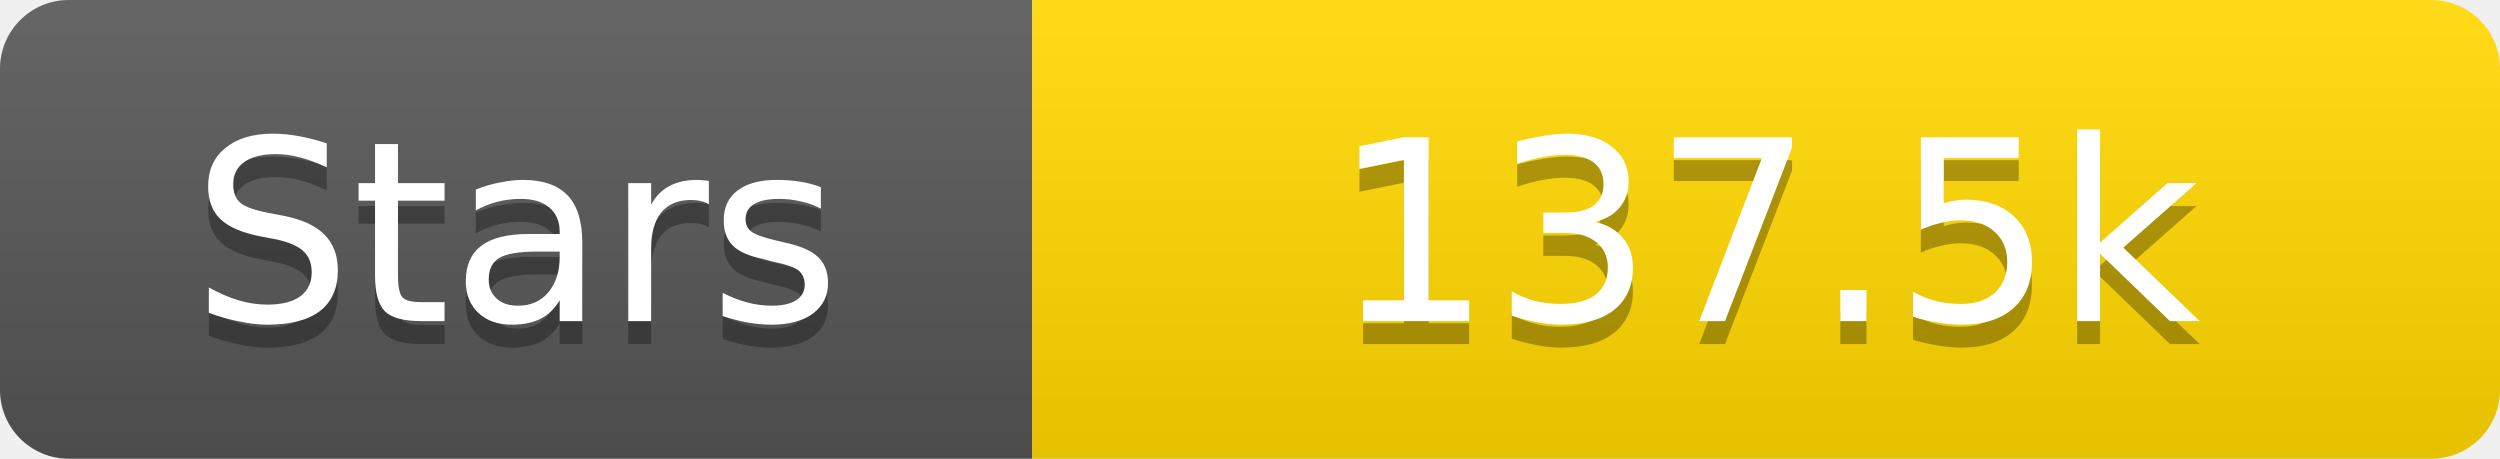
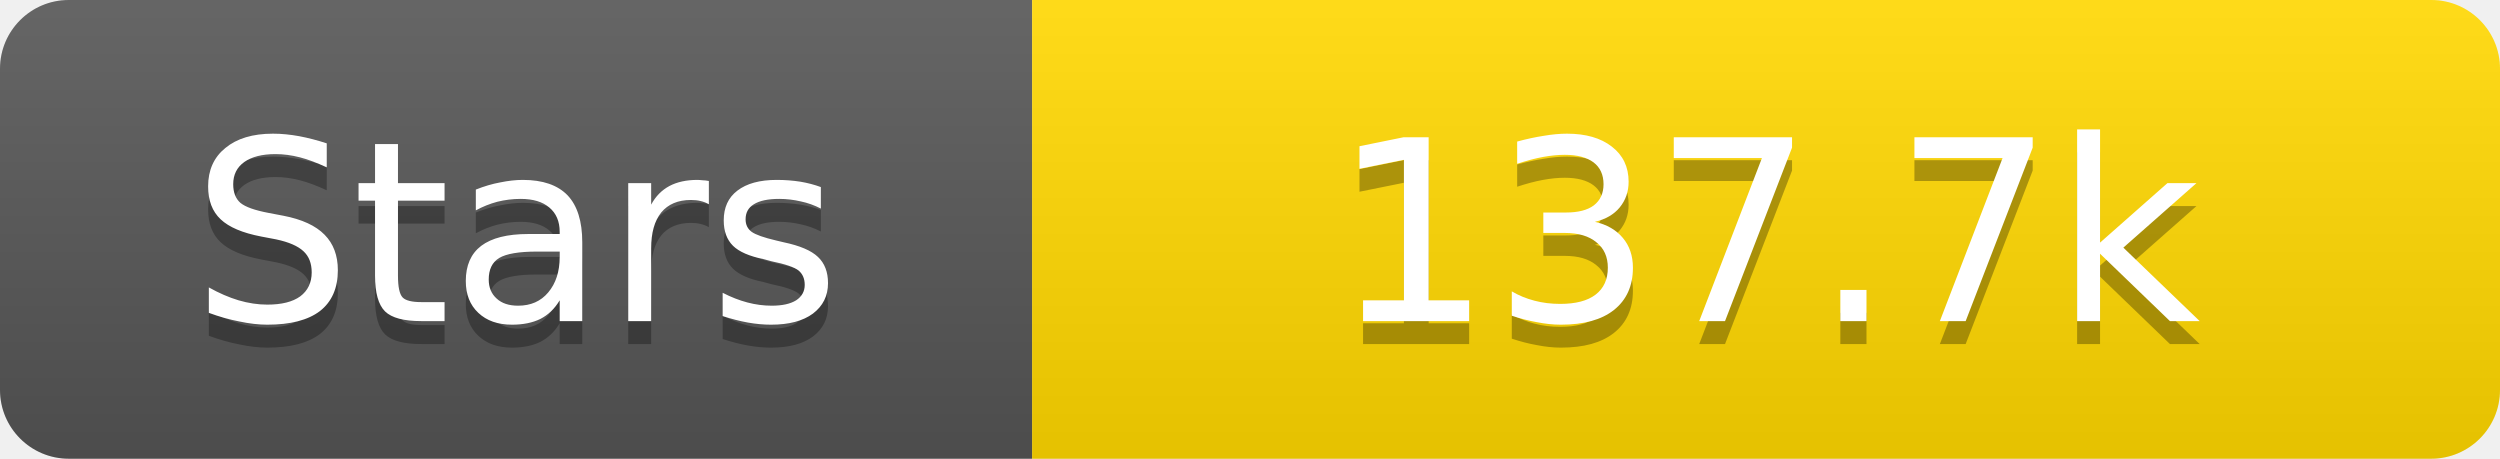
<svg xmlns="http://www.w3.org/2000/svg" width="109" height="20">
  <linearGradient id="s" x2="0" y2="100%">
    <stop offset="0" stop-color="#fff" stop-opacity=".1" />
    <stop offset="1" stop-opacity=".1" />
  </linearGradient>
  <clipPath id="r">
    <rect width="109" height="20" rx="3" fill="#fff" />
  </clipPath>
  <g clip-path="url(#r)">
    <rect width="45" height="20" fill="#555" />
    <rect x="45" width="64" height="20" fill="#ffd700" />
    <rect width="109" height="20" fill="url(#s)" />
  </g>
  <g fill="#fff" text-anchor="middle" font-family="Verdana,Geneva,DejaVu Sans,sans-serif" text-rendering="geometricPrecision" font-size="11">
    <text x="22.5" y="15" fill="#010101" fill-opacity=".3">Stars</text>
    <text x="22.5" y="14">Stars</text>
-     <text x="77.0" y="15" fill="#010101" fill-opacity=".3">137.5k</text>
-     <text x="77.0" y="14">137.5k</text>
+     <text x="77.0" y="15" fill="#010101" fill-opacity=".3">137.7k</text>
+     <text x="77.0" y="14">137.7k</text>
  </g>
</svg>
